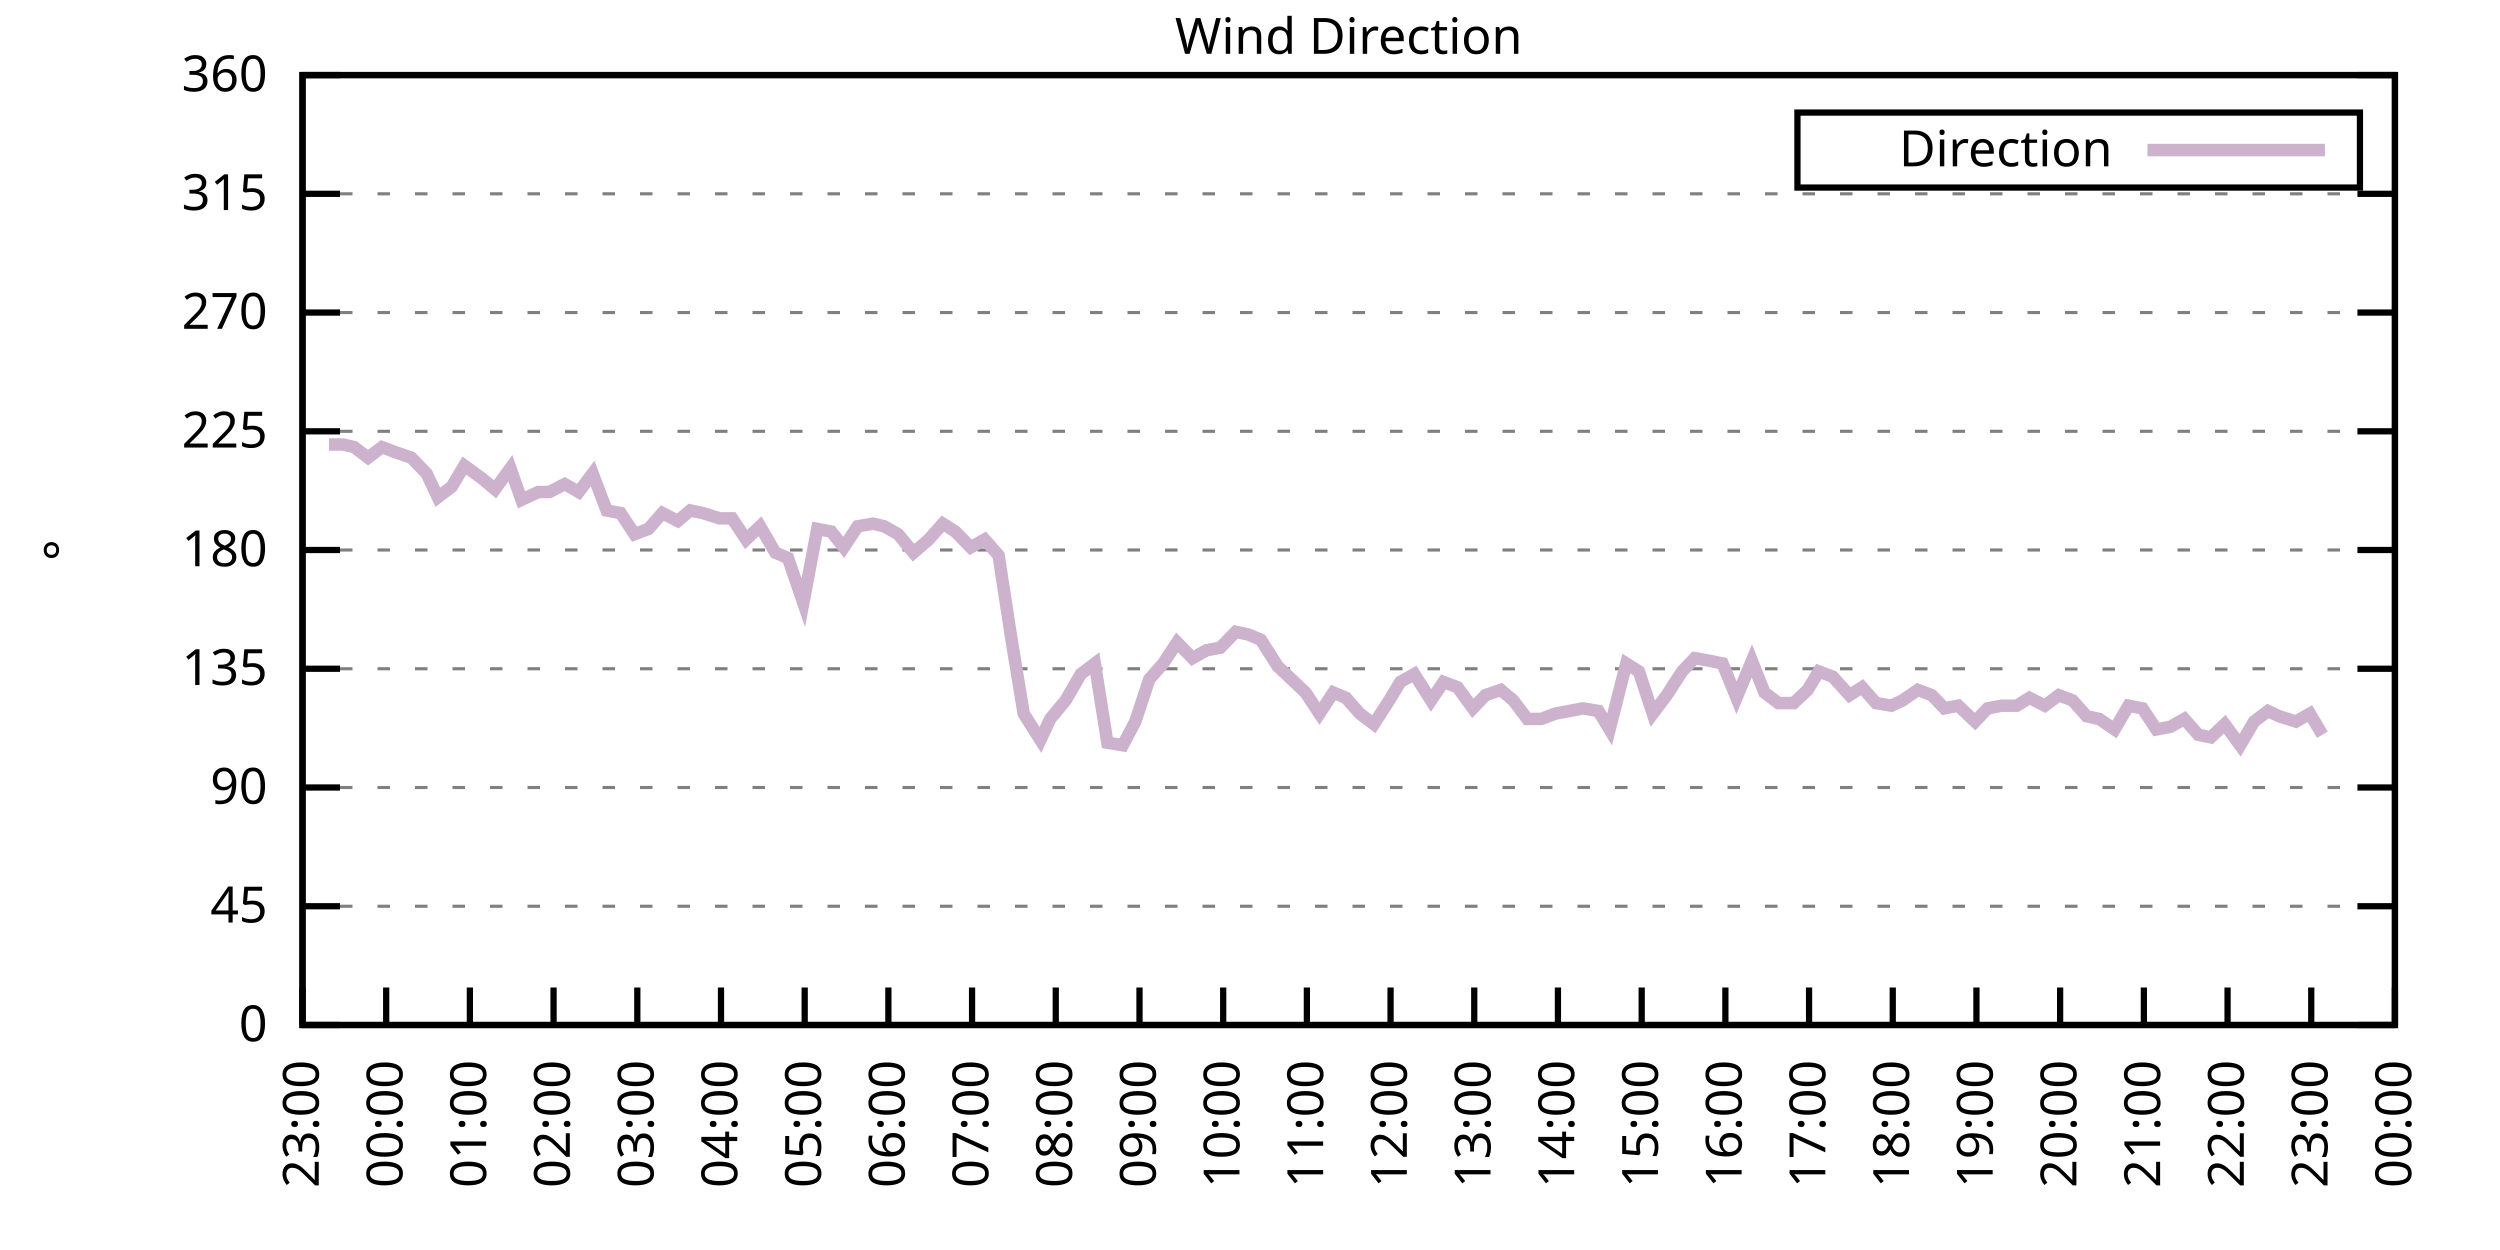
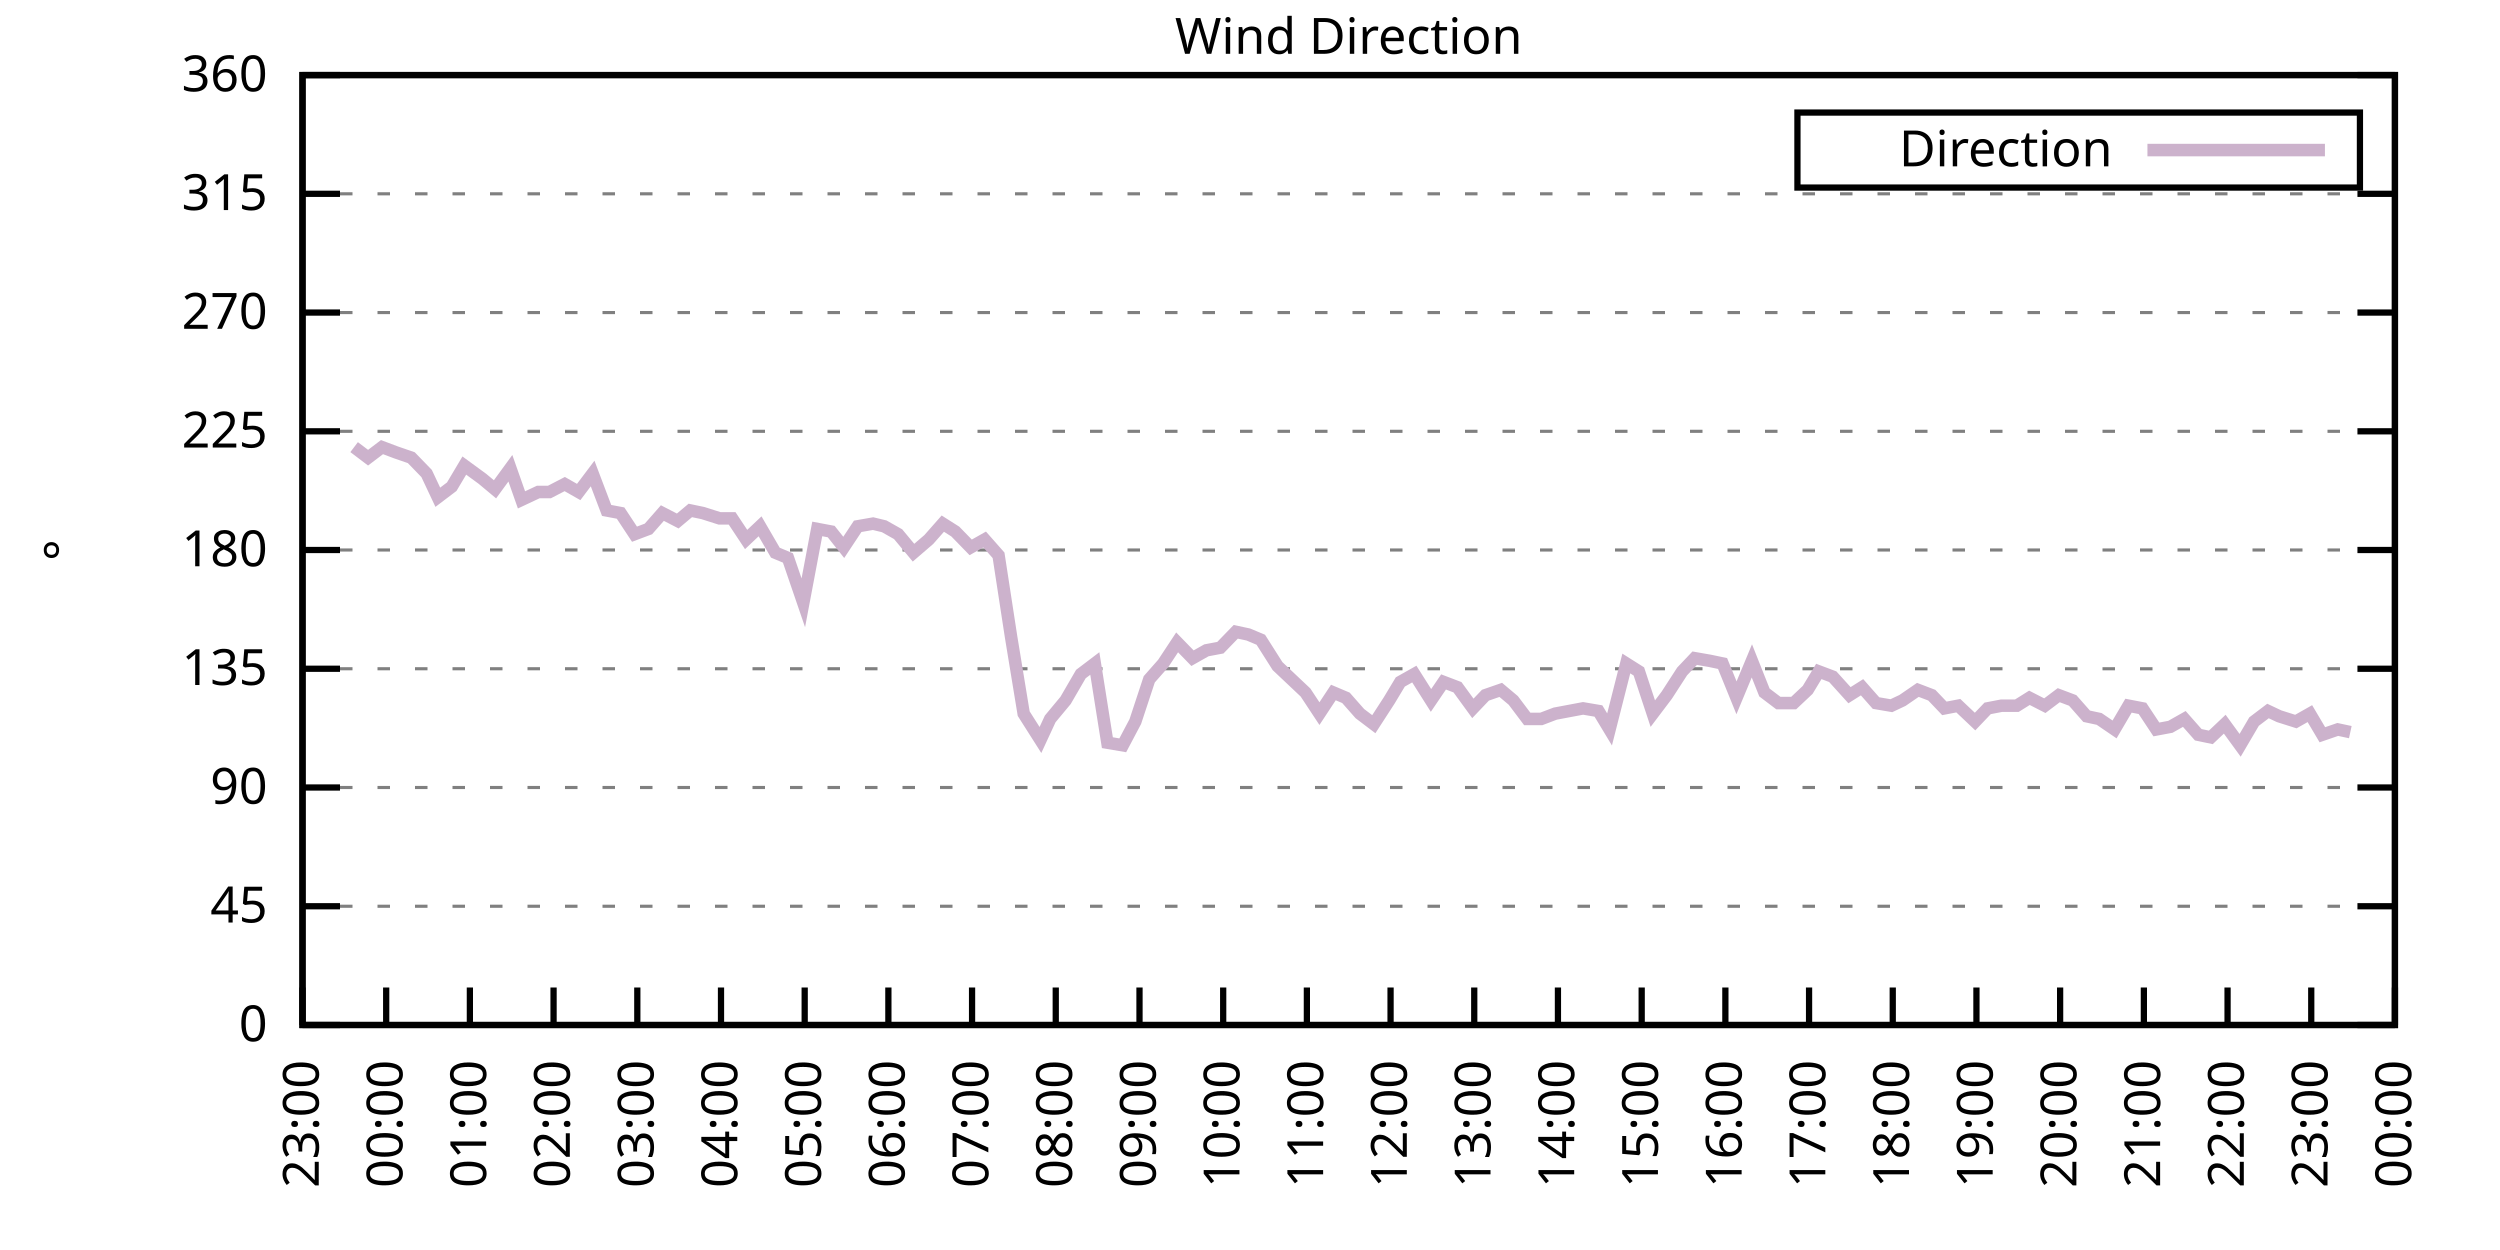
<svg xmlns="http://www.w3.org/2000/svg" xmlns:xlink="http://www.w3.org/1999/xlink" width="400" height="200" viewBox="0 0 400 200">
  <g id="gnuplot_canvas">
    <rect x="0" y="0" width="400" height="200" fill="none" />
    <defs>
      <circle id="gpDot" r="0.5" stroke-width="0.5" stroke="currentColor" />
      <path id="gpPt0" stroke-width="0.333" stroke="currentColor" d="M-1,0 h2 M0,-1 v2" />
      <path id="gpPt1" stroke-width="0.333" stroke="currentColor" d="M-1,-1 L1,1 M1,-1 L-1,1" />
      <path id="gpPt2" stroke-width="0.333" stroke="currentColor" d="M-1,0 L1,0 M0,-1 L0,1 M-1,-1 L1,1 M-1,1 L1,-1" />
      <rect id="gpPt3" stroke-width="0.333" stroke="currentColor" x="-1" y="-1" width="2" height="2" />
      <rect id="gpPt4" stroke-width="0.333" stroke="currentColor" fill="currentColor" x="-1" y="-1" width="2" height="2" />
      <circle id="gpPt5" stroke-width="0.333" stroke="currentColor" cx="0" cy="0" r="1" />
      <use xlink:href="#gpPt5" id="gpPt6" fill="currentColor" stroke="none" />
      <path id="gpPt7" stroke-width="0.333" stroke="currentColor" d="M0,-1.33 L-1.33,0.67 L1.33,0.67 z" />
      <use xlink:href="#gpPt7" id="gpPt8" fill="currentColor" stroke="none" />
      <use xlink:href="#gpPt7" id="gpPt9" stroke="currentColor" transform="rotate(180)" />
      <use xlink:href="#gpPt9" id="gpPt10" fill="currentColor" stroke="none" />
      <use xlink:href="#gpPt3" id="gpPt11" stroke="currentColor" transform="rotate(45)" />
      <use xlink:href="#gpPt11" id="gpPt12" fill="currentColor" stroke="none" />
      <path id="gpPt13" stroke-width="0.333" stroke="currentColor" d="M0,1.330 L1.265,0.411 L0.782,-1.067 L-0.782,-1.076 L-1.265,0.411 z" />
      <use xlink:href="#gpPt13" id="gpPt14" fill="currentColor" stroke="none" />
      <filter id="textbox" filterUnits="objectBoundingBox" x="0" y="0" height="1" width="1">
        <feFlood flood-color="white" flood-opacity="1" result="bgnd" />
        <feComposite in="SourceGraphic" in2="bgnd" operator="atop" />
      </filter>
      <filter id="greybox" filterUnits="objectBoundingBox" x="0" y="0" height="1" width="1">
        <feFlood flood-color="lightgrey" flood-opacity="1" result="grey" />
        <feComposite in="SourceGraphic" in2="grey" operator="atop" />
      </filter>
    </defs>
    <g fill="none" color="white" stroke="currentColor" stroke-width="1.00" stroke-linecap="butt" stroke-linejoin="miter">
</g>
    <g fill="none" color="black" stroke="currentColor" stroke-width="1.00" stroke-linecap="butt" stroke-linejoin="miter">
      <g stroke="none" shape-rendering="crispEdges">
        <polygon fill="rgb(255, 255, 255)" points="48.40,164.00 383.18,164.00 383.18,12.02 48.40,12.02 " />
      </g>
    </g>
    <g fill="none" color="black" stroke="currentColor" stroke-width="1.00" stroke-linecap="butt" stroke-linejoin="miter">
</g>
    <g fill="none" color="black" stroke="black" stroke-width="0.50" stroke-linecap="butt" stroke-linejoin="miter">
</g>
    <g fill="none" color="gray" stroke="currentColor" stroke-width="0.50" stroke-linecap="butt" stroke-linejoin="miter">
      <path stroke="gray" stroke-dasharray="2,4" class="gridline" d="M48.40,164.00 L383.19,164.00  " />
    </g>
    <g fill="none" color="gray" stroke="gray" stroke-width="1.00" stroke-linecap="butt" stroke-linejoin="miter">
</g>
    <g fill="none" color="black" stroke="currentColor" stroke-width="1.00" stroke-linecap="butt" stroke-linejoin="miter">
      <path stroke="black" d="M48.40,164.00 L54.40,164.00 M383.19,164.00 L377.19,164.00  " />
      <g transform="translate(42.80,166.60)" stroke="none" fill="black" font-family="Sans" font-size="8.00" text-anchor="end">
        <text>
          <tspan font-family="Sans"> 0</tspan>
        </text>
      </g>
    </g>
    <g fill="none" color="black" stroke="currentColor" stroke-width="1.00" stroke-linecap="butt" stroke-linejoin="miter">
</g>
    <g fill="none" color="black" stroke="black" stroke-width="0.50" stroke-linecap="butt" stroke-linejoin="miter">
</g>
    <g fill="none" color="gray" stroke="currentColor" stroke-width="0.50" stroke-linecap="butt" stroke-linejoin="miter">
      <path stroke="gray" stroke-dasharray="2,4" class="gridline" d="M48.40,145.00 L383.19,145.00  " />
    </g>
    <g fill="none" color="gray" stroke="gray" stroke-width="1.00" stroke-linecap="butt" stroke-linejoin="miter">
</g>
    <g fill="none" color="black" stroke="currentColor" stroke-width="1.00" stroke-linecap="butt" stroke-linejoin="miter">
      <path stroke="black" d="M48.40,145.00 L54.40,145.00 M383.19,145.00 L377.19,145.00  " />
      <g transform="translate(42.80,147.60)" stroke="none" fill="black" font-family="Sans" font-size="8.00" text-anchor="end">
        <text>
          <tspan font-family="Sans"> 45</tspan>
        </text>
      </g>
    </g>
    <g fill="none" color="black" stroke="currentColor" stroke-width="1.00" stroke-linecap="butt" stroke-linejoin="miter">
</g>
    <g fill="none" color="black" stroke="black" stroke-width="0.50" stroke-linecap="butt" stroke-linejoin="miter">
</g>
    <g fill="none" color="gray" stroke="currentColor" stroke-width="0.50" stroke-linecap="butt" stroke-linejoin="miter">
      <path stroke="gray" stroke-dasharray="2,4" class="gridline" d="M48.40,126.00 L383.19,126.00  " />
    </g>
    <g fill="none" color="gray" stroke="gray" stroke-width="1.00" stroke-linecap="butt" stroke-linejoin="miter">
</g>
    <g fill="none" color="black" stroke="currentColor" stroke-width="1.00" stroke-linecap="butt" stroke-linejoin="miter">
      <path stroke="black" d="M48.40,126.00 L54.40,126.00 M383.19,126.00 L377.19,126.00  " />
      <g transform="translate(42.80,128.60)" stroke="none" fill="black" font-family="Sans" font-size="8.00" text-anchor="end">
        <text>
          <tspan font-family="Sans"> 90</tspan>
        </text>
      </g>
    </g>
    <g fill="none" color="black" stroke="currentColor" stroke-width="1.00" stroke-linecap="butt" stroke-linejoin="miter">
</g>
    <g fill="none" color="black" stroke="black" stroke-width="0.50" stroke-linecap="butt" stroke-linejoin="miter">
</g>
    <g fill="none" color="gray" stroke="currentColor" stroke-width="0.50" stroke-linecap="butt" stroke-linejoin="miter">
      <path stroke="gray" stroke-dasharray="2,4" class="gridline" d="M48.40,107.00 L383.19,107.00  " />
    </g>
    <g fill="none" color="gray" stroke="gray" stroke-width="1.00" stroke-linecap="butt" stroke-linejoin="miter">
</g>
    <g fill="none" color="black" stroke="currentColor" stroke-width="1.00" stroke-linecap="butt" stroke-linejoin="miter">
      <path stroke="black" d="M48.40,107.00 L54.40,107.00 M383.19,107.00 L377.19,107.00  " />
      <g transform="translate(42.80,109.60)" stroke="none" fill="black" font-family="Sans" font-size="8.00" text-anchor="end">
        <text>
          <tspan font-family="Sans"> 135</tspan>
        </text>
      </g>
    </g>
    <g fill="none" color="black" stroke="currentColor" stroke-width="1.00" stroke-linecap="butt" stroke-linejoin="miter">
</g>
    <g fill="none" color="black" stroke="black" stroke-width="0.50" stroke-linecap="butt" stroke-linejoin="miter">
</g>
    <g fill="none" color="gray" stroke="currentColor" stroke-width="0.50" stroke-linecap="butt" stroke-linejoin="miter">
      <path stroke="gray" stroke-dasharray="2,4" class="gridline" d="M48.40,88.00 L383.19,88.00  " />
    </g>
    <g fill="none" color="gray" stroke="gray" stroke-width="1.00" stroke-linecap="butt" stroke-linejoin="miter">
</g>
    <g fill="none" color="black" stroke="currentColor" stroke-width="1.00" stroke-linecap="butt" stroke-linejoin="miter">
      <path stroke="black" d="M48.40,88.00 L54.40,88.00 M383.19,88.00 L377.19,88.00  " />
      <g transform="translate(42.80,90.60)" stroke="none" fill="black" font-family="Sans" font-size="8.00" text-anchor="end">
        <text>
          <tspan font-family="Sans"> 180</tspan>
        </text>
      </g>
    </g>
    <g fill="none" color="black" stroke="currentColor" stroke-width="1.00" stroke-linecap="butt" stroke-linejoin="miter">
</g>
    <g fill="none" color="black" stroke="black" stroke-width="0.50" stroke-linecap="butt" stroke-linejoin="miter">
</g>
    <g fill="none" color="gray" stroke="currentColor" stroke-width="0.50" stroke-linecap="butt" stroke-linejoin="miter">
      <path stroke="gray" stroke-dasharray="2,4" class="gridline" d="M48.40,69.01 L383.19,69.01  " />
    </g>
    <g fill="none" color="gray" stroke="gray" stroke-width="1.00" stroke-linecap="butt" stroke-linejoin="miter">
</g>
    <g fill="none" color="black" stroke="currentColor" stroke-width="1.00" stroke-linecap="butt" stroke-linejoin="miter">
      <path stroke="black" d="M48.40,69.01 L54.40,69.01 M383.19,69.01 L377.19,69.01  " />
      <g transform="translate(42.80,71.61)" stroke="none" fill="black" font-family="Sans" font-size="8.00" text-anchor="end">
        <text>
          <tspan font-family="Sans"> 225</tspan>
        </text>
      </g>
    </g>
    <g fill="none" color="black" stroke="currentColor" stroke-width="1.00" stroke-linecap="butt" stroke-linejoin="miter">
</g>
    <g fill="none" color="black" stroke="black" stroke-width="0.50" stroke-linecap="butt" stroke-linejoin="miter">
</g>
    <g fill="none" color="gray" stroke="currentColor" stroke-width="0.50" stroke-linecap="butt" stroke-linejoin="miter">
      <path stroke="gray" stroke-dasharray="2,4" class="gridline" d="M48.40,50.01 L383.19,50.01  " />
    </g>
    <g fill="none" color="gray" stroke="gray" stroke-width="1.00" stroke-linecap="butt" stroke-linejoin="miter">
</g>
    <g fill="none" color="black" stroke="currentColor" stroke-width="1.00" stroke-linecap="butt" stroke-linejoin="miter">
      <path stroke="black" d="M48.40,50.01 L54.40,50.01 M383.19,50.01 L377.19,50.01  " />
      <g transform="translate(42.80,52.61)" stroke="none" fill="black" font-family="Sans" font-size="8.00" text-anchor="end">
        <text>
          <tspan font-family="Sans"> 270</tspan>
        </text>
      </g>
    </g>
    <g fill="none" color="black" stroke="currentColor" stroke-width="1.00" stroke-linecap="butt" stroke-linejoin="miter">
</g>
    <g fill="none" color="black" stroke="black" stroke-width="0.50" stroke-linecap="butt" stroke-linejoin="miter">
</g>
    <g fill="none" color="gray" stroke="currentColor" stroke-width="0.50" stroke-linecap="butt" stroke-linejoin="miter">
      <path stroke="gray" stroke-dasharray="2,4" class="gridline" d="M48.40,31.01 L383.19,31.01  " />
    </g>
    <g fill="none" color="gray" stroke="gray" stroke-width="1.00" stroke-linecap="butt" stroke-linejoin="miter">
</g>
    <g fill="none" color="black" stroke="currentColor" stroke-width="1.00" stroke-linecap="butt" stroke-linejoin="miter">
      <path stroke="black" d="M48.40,31.01 L54.40,31.01 M383.19,31.01 L377.19,31.01  " />
      <g transform="translate(42.80,33.61)" stroke="none" fill="black" font-family="Sans" font-size="8.00" text-anchor="end">
        <text>
          <tspan font-family="Sans"> 315</tspan>
        </text>
      </g>
    </g>
    <g fill="none" color="black" stroke="currentColor" stroke-width="1.00" stroke-linecap="butt" stroke-linejoin="miter">
</g>
    <g fill="none" color="black" stroke="black" stroke-width="0.50" stroke-linecap="butt" stroke-linejoin="miter">
</g>
    <g fill="none" color="gray" stroke="currentColor" stroke-width="0.50" stroke-linecap="butt" stroke-linejoin="miter">
      <path stroke="gray" stroke-dasharray="2,4" class="gridline" d="M48.40,12.01 L383.19,12.01  " />
    </g>
    <g fill="none" color="gray" stroke="gray" stroke-width="1.00" stroke-linecap="butt" stroke-linejoin="miter">
</g>
    <g fill="none" color="black" stroke="currentColor" stroke-width="1.00" stroke-linecap="butt" stroke-linejoin="miter">
      <path stroke="black" d="M48.40,12.01 L54.40,12.01 M383.19,12.01 L377.19,12.01  " />
      <g transform="translate(42.80,14.61)" stroke="none" fill="black" font-family="Sans" font-size="8.00" text-anchor="end">
        <text>
          <tspan font-family="Sans"> 360</tspan>
        </text>
      </g>
    </g>
    <g fill="none" color="black" stroke="currentColor" stroke-width="1.00" stroke-linecap="butt" stroke-linejoin="miter">
      <path stroke="black" d="M48.40,164.00 L48.40,158.00  " />
      <g transform="translate(51.00,169.60) rotate(270.00)" stroke="none" fill="black" font-family="Sans" font-size="8.00" text-anchor="end">
        <text>
          <tspan font-family="Sans">23:00</tspan>
        </text>
      </g>
    </g>
    <g fill="none" color="black" stroke="currentColor" stroke-width="1.00" stroke-linecap="butt" stroke-linejoin="miter">
      <path stroke="black" d="M61.79,164.00 L61.79,158.00  " />
      <g transform="translate(64.39,169.60) rotate(270.00)" stroke="none" fill="black" font-family="Sans" font-size="8.00" text-anchor="end">
        <text>
          <tspan font-family="Sans">00:00</tspan>
        </text>
      </g>
    </g>
    <g fill="none" color="black" stroke="currentColor" stroke-width="1.00" stroke-linecap="butt" stroke-linejoin="miter">
      <path stroke="black" d="M75.18,164.00 L75.18,158.00  " />
      <g transform="translate(77.78,169.60) rotate(270.00)" stroke="none" fill="black" font-family="Sans" font-size="8.00" text-anchor="end">
        <text>
          <tspan font-family="Sans">01:00</tspan>
        </text>
      </g>
    </g>
    <g fill="none" color="black" stroke="currentColor" stroke-width="1.00" stroke-linecap="butt" stroke-linejoin="miter">
      <path stroke="black" d="M88.57,164.00 L88.57,158.00  " />
      <g transform="translate(91.17,169.60) rotate(270.00)" stroke="none" fill="black" font-family="Sans" font-size="8.00" text-anchor="end">
        <text>
          <tspan font-family="Sans">02:00</tspan>
        </text>
      </g>
    </g>
    <g fill="none" color="black" stroke="currentColor" stroke-width="1.00" stroke-linecap="butt" stroke-linejoin="miter">
      <path stroke="black" d="M101.97,164.00 L101.97,158.00  " />
      <g transform="translate(104.57,169.60) rotate(270.00)" stroke="none" fill="black" font-family="Sans" font-size="8.00" text-anchor="end">
        <text>
          <tspan font-family="Sans">03:00</tspan>
        </text>
      </g>
    </g>
    <g fill="none" color="black" stroke="currentColor" stroke-width="1.00" stroke-linecap="butt" stroke-linejoin="miter">
      <path stroke="black" d="M115.36,164.00 L115.36,158.00  " />
      <g transform="translate(117.96,169.60) rotate(270.00)" stroke="none" fill="black" font-family="Sans" font-size="8.00" text-anchor="end">
        <text>
          <tspan font-family="Sans">04:00</tspan>
        </text>
      </g>
    </g>
    <g fill="none" color="black" stroke="currentColor" stroke-width="1.00" stroke-linecap="butt" stroke-linejoin="miter">
      <path stroke="black" d="M128.75,164.00 L128.75,158.00  " />
      <g transform="translate(131.35,169.60) rotate(270.00)" stroke="none" fill="black" font-family="Sans" font-size="8.00" text-anchor="end">
        <text>
          <tspan font-family="Sans">05:00</tspan>
        </text>
      </g>
    </g>
    <g fill="none" color="black" stroke="currentColor" stroke-width="1.00" stroke-linecap="butt" stroke-linejoin="miter">
      <path stroke="black" d="M142.14,164.00 L142.14,158.00  " />
      <g transform="translate(144.74,169.60) rotate(270.00)" stroke="none" fill="black" font-family="Sans" font-size="8.00" text-anchor="end">
        <text>
          <tspan font-family="Sans">06:00</tspan>
        </text>
      </g>
    </g>
    <g fill="none" color="black" stroke="currentColor" stroke-width="1.00" stroke-linecap="butt" stroke-linejoin="miter">
      <path stroke="black" d="M155.53,164.00 L155.53,158.00  " />
      <g transform="translate(158.13,169.60) rotate(270.00)" stroke="none" fill="black" font-family="Sans" font-size="8.00" text-anchor="end">
        <text>
          <tspan font-family="Sans">07:00</tspan>
        </text>
      </g>
    </g>
    <g fill="none" color="black" stroke="currentColor" stroke-width="1.00" stroke-linecap="butt" stroke-linejoin="miter">
      <path stroke="black" d="M168.92,164.00 L168.92,158.00  " />
      <g transform="translate(171.52,169.60) rotate(270.00)" stroke="none" fill="black" font-family="Sans" font-size="8.00" text-anchor="end">
        <text>
          <tspan font-family="Sans">08:00</tspan>
        </text>
      </g>
    </g>
    <g fill="none" color="black" stroke="currentColor" stroke-width="1.00" stroke-linecap="butt" stroke-linejoin="miter">
      <path stroke="black" d="M182.32,164.00 L182.32,158.00  " />
      <g transform="translate(184.92,169.60) rotate(270.00)" stroke="none" fill="black" font-family="Sans" font-size="8.00" text-anchor="end">
        <text>
          <tspan font-family="Sans">09:00</tspan>
        </text>
      </g>
    </g>
    <g fill="none" color="black" stroke="currentColor" stroke-width="1.00" stroke-linecap="butt" stroke-linejoin="miter">
      <path stroke="black" d="M195.71,164.00 L195.71,158.00  " />
      <g transform="translate(198.31,169.60) rotate(270.00)" stroke="none" fill="black" font-family="Sans" font-size="8.00" text-anchor="end">
        <text>
          <tspan font-family="Sans">10:00</tspan>
        </text>
      </g>
    </g>
    <g fill="none" color="black" stroke="currentColor" stroke-width="1.00" stroke-linecap="butt" stroke-linejoin="miter">
      <path stroke="black" d="M209.10,164.00 L209.10,158.00  " />
      <g transform="translate(211.70,169.60) rotate(270.00)" stroke="none" fill="black" font-family="Sans" font-size="8.00" text-anchor="end">
        <text>
          <tspan font-family="Sans">11:00</tspan>
        </text>
      </g>
    </g>
    <g fill="none" color="black" stroke="currentColor" stroke-width="1.00" stroke-linecap="butt" stroke-linejoin="miter">
      <path stroke="black" d="M222.49,164.00 L222.49,158.00  " />
      <g transform="translate(225.09,169.60) rotate(270.00)" stroke="none" fill="black" font-family="Sans" font-size="8.00" text-anchor="end">
        <text>
          <tspan font-family="Sans">12:00</tspan>
        </text>
      </g>
    </g>
    <g fill="none" color="black" stroke="currentColor" stroke-width="1.00" stroke-linecap="butt" stroke-linejoin="miter">
      <path stroke="black" d="M235.88,164.00 L235.88,158.00  " />
      <g transform="translate(238.48,169.60) rotate(270.00)" stroke="none" fill="black" font-family="Sans" font-size="8.00" text-anchor="end">
        <text>
          <tspan font-family="Sans">13:00</tspan>
        </text>
      </g>
    </g>
    <g fill="none" color="black" stroke="currentColor" stroke-width="1.00" stroke-linecap="butt" stroke-linejoin="miter">
      <path stroke="black" d="M249.27,164.00 L249.27,158.00  " />
      <g transform="translate(251.87,169.60) rotate(270.00)" stroke="none" fill="black" font-family="Sans" font-size="8.00" text-anchor="end">
        <text>
          <tspan font-family="Sans">14:00</tspan>
        </text>
      </g>
    </g>
    <g fill="none" color="black" stroke="currentColor" stroke-width="1.00" stroke-linecap="butt" stroke-linejoin="miter">
      <path stroke="black" d="M262.67,164.00 L262.67,158.00  " />
      <g transform="translate(265.27,169.60) rotate(270.00)" stroke="none" fill="black" font-family="Sans" font-size="8.00" text-anchor="end">
        <text>
          <tspan font-family="Sans">15:00</tspan>
        </text>
      </g>
    </g>
    <g fill="none" color="black" stroke="currentColor" stroke-width="1.00" stroke-linecap="butt" stroke-linejoin="miter">
      <path stroke="black" d="M276.06,164.00 L276.06,158.00  " />
      <g transform="translate(278.66,169.60) rotate(270.00)" stroke="none" fill="black" font-family="Sans" font-size="8.00" text-anchor="end">
        <text>
          <tspan font-family="Sans">16:00</tspan>
        </text>
      </g>
    </g>
    <g fill="none" color="black" stroke="currentColor" stroke-width="1.00" stroke-linecap="butt" stroke-linejoin="miter">
      <path stroke="black" d="M289.45,164.00 L289.45,158.00  " />
      <g transform="translate(292.05,169.60) rotate(270.00)" stroke="none" fill="black" font-family="Sans" font-size="8.00" text-anchor="end">
        <text>
          <tspan font-family="Sans">17:00</tspan>
        </text>
      </g>
    </g>
    <g fill="none" color="black" stroke="currentColor" stroke-width="1.00" stroke-linecap="butt" stroke-linejoin="miter">
      <path stroke="black" d="M302.84,164.00 L302.84,158.00  " />
      <g transform="translate(305.44,169.60) rotate(270.00)" stroke="none" fill="black" font-family="Sans" font-size="8.00" text-anchor="end">
        <text>
          <tspan font-family="Sans">18:00</tspan>
        </text>
      </g>
    </g>
    <g fill="none" color="black" stroke="currentColor" stroke-width="1.00" stroke-linecap="butt" stroke-linejoin="miter">
      <path stroke="black" d="M316.23,164.00 L316.23,158.00  " />
      <g transform="translate(318.83,169.60) rotate(270.00)" stroke="none" fill="black" font-family="Sans" font-size="8.00" text-anchor="end">
        <text>
          <tspan font-family="Sans">19:00</tspan>
        </text>
      </g>
    </g>
    <g fill="none" color="black" stroke="currentColor" stroke-width="1.00" stroke-linecap="butt" stroke-linejoin="miter">
      <path stroke="black" d="M329.62,164.00 L329.62,158.00  " />
      <g transform="translate(332.22,169.60) rotate(270.00)" stroke="none" fill="black" font-family="Sans" font-size="8.00" text-anchor="end">
        <text>
          <tspan font-family="Sans">20:00</tspan>
        </text>
      </g>
    </g>
    <g fill="none" color="black" stroke="currentColor" stroke-width="1.00" stroke-linecap="butt" stroke-linejoin="miter">
      <path stroke="black" d="M343.02,164.00 L343.02,158.00  " />
      <g transform="translate(345.62,169.60) rotate(270.00)" stroke="none" fill="black" font-family="Sans" font-size="8.00" text-anchor="end">
        <text>
          <tspan font-family="Sans">21:00</tspan>
        </text>
      </g>
    </g>
    <g fill="none" color="black" stroke="currentColor" stroke-width="1.00" stroke-linecap="butt" stroke-linejoin="miter">
      <path stroke="black" d="M356.41,164.00 L356.41,158.00  " />
      <g transform="translate(359.01,169.60) rotate(270.00)" stroke="none" fill="black" font-family="Sans" font-size="8.00" text-anchor="end">
        <text>
          <tspan font-family="Sans">22:00</tspan>
        </text>
      </g>
    </g>
    <g fill="none" color="black" stroke="currentColor" stroke-width="1.00" stroke-linecap="butt" stroke-linejoin="miter">
      <path stroke="black" d="M369.80,164.00 L369.80,158.00  " />
      <g transform="translate(372.40,169.60) rotate(270.00)" stroke="none" fill="black" font-family="Sans" font-size="8.00" text-anchor="end">
        <text>
          <tspan font-family="Sans">23:00</tspan>
        </text>
      </g>
    </g>
    <g fill="none" color="black" stroke="currentColor" stroke-width="1.00" stroke-linecap="butt" stroke-linejoin="miter">
      <path stroke="black" d="M383.19,164.00 L383.19,158.00  " />
      <g transform="translate(385.79,169.60) rotate(270.00)" stroke="none" fill="black" font-family="Sans" font-size="8.00" text-anchor="end">
        <text>
          <tspan font-family="Sans">00:00</tspan>
        </text>
      </g>
    </g>
    <g fill="none" color="black" stroke="currentColor" stroke-width="1.00" stroke-linecap="butt" stroke-linejoin="miter">
</g>
    <g fill="none" color="black" stroke="currentColor" stroke-width="1.00" stroke-linecap="butt" stroke-linejoin="miter">
      <path stroke="black" d="M48.40,12.01 L48.40,164.00 L383.19,164.00 L383.19,12.01 L48.40,12.01 Z  " />
    </g>
    <g fill="none" color="black" stroke="currentColor" stroke-width="1.00" stroke-linecap="butt" stroke-linejoin="miter">
</g>
    <g fill="none" color="black" stroke="currentColor" stroke-width="1.00" stroke-linecap="butt" stroke-linejoin="miter">
      <path stroke="black" d="M287.59,30.01 L287.59,18.01 L377.59,18.01 L377.59,30.01 L287.59,30.01 Z  " />
    </g>
    <g id="Wind_direction_plot_1">
      <g fill="none" color="white" stroke="black" stroke-width="2.00" stroke-linecap="butt" stroke-linejoin="miter">
</g>
      <g fill="none" color="black" stroke="currentColor" stroke-width="2.00" stroke-linecap="butt" stroke-linejoin="miter">
        <g transform="translate(337.99,26.61)" stroke="none" fill="black" font-family="Sans" font-size="8.00" text-anchor="end">
          <text>
            <tspan font-family="Sans">Direction</tspan>
          </text>
        </g>
      </g>
      <g fill="none" color="black" stroke="currentColor" stroke-width="2.00" stroke-linecap="butt" stroke-linejoin="miter">
-         <path stroke="rgb(204, 178, 204)" d="M343.59,24.01 L371.99,24.01 M52.64,71.12 L54.87,71.12 L56.66,71.54 L58.89,73.23 L61.12,71.54 L63.35,72.38   L65.81,73.23 L68.26,75.76 L70.05,79.56 L72.28,77.87 L74.29,74.49 L77.19,76.61 L79.20,78.29 L81.66,74.92   L83.44,79.98 L86.12,78.72 L87.91,78.72 L90.36,77.45 L92.59,78.72 L94.82,75.76 L97.06,81.67 L99.29,82.09   L101.52,85.47 L103.75,84.63 L105.98,82.09 L108.44,83.36 L110.45,81.67 L112.46,82.09 L115.13,82.94 L117.14,82.94   L119.38,86.32 L121.61,84.21 L124.06,88.43 L126.07,89.27 L128.53,96.45 L130.76,84.63 L132.99,85.05 L135.00,87.58   L137.23,84.21 L139.69,83.78 L141.47,84.21 L143.70,85.47 L146.16,88.43 L148.61,86.32 L150.85,83.78 L152.85,85.05   L155.31,87.58 L157.54,86.32 L159.77,88.85 L161.78,101.94 L163.79,114.18 L166.47,118.40 L168.03,115.03 L170.49,112.07   L172.94,107.85 L175.17,106.16 L177.18,118.83 L179.64,119.25 L181.65,115.45 L183.88,108.69 L186.11,106.16 L188.34,102.78   L190.80,105.31 L193.03,104.05 L195.26,103.63 L197.72,101.09 L199.73,101.52 L201.73,102.36 L204.41,106.58 L208.88,110.80   L211.11,114.18 L213.34,110.80 L215.35,111.65 L217.58,114.18 L219.81,115.87 L222.27,112.07 L224.05,109.11 L226.29,107.85   L228.96,112.07 L230.97,109.11 L233.20,109.96 L235.66,113.34 L237.67,111.23 L240.12,110.38 L242.13,112.07 L244.36,115.03   L246.60,115.03 L248.83,114.18 L251.06,113.76 L253.29,113.34 L255.75,113.76 L257.53,116.71 L260.21,106.16 L262.22,107.43   L264.45,114.18 L266.68,111.23 L269.14,107.43 L271.15,105.31 L273.60,105.74 L275.61,106.16 L277.84,111.65 L280.30,105.74   L282.31,110.80 L284.54,112.49 L286.99,112.49 L289.23,110.38 L291.01,107.43 L293.24,108.27 L295.92,111.23 L297.93,109.96   L300.16,112.49 L302.62,112.91 L304.40,112.07 L306.86,110.38 L309.09,111.23 L311.10,113.34 L313.33,112.91 L316.01,115.45   L318.02,113.34 L320.25,112.91 L322.70,112.91 L324.71,111.65 L327.17,112.91 L329.40,111.23 L331.63,112.07 L333.86,114.60   L335.87,115.03 L338.33,116.71 L340.56,112.91 L342.79,113.34 L345.02,116.71 L347.26,116.29 L349.49,115.03 L351.72,117.56   L353.73,117.98 L355.96,115.87 L358.42,119.25 L360.65,115.45 L362.88,113.76 L364.66,114.60 L367.34,115.45 L369.58,114.18   L371.58,117.56  " />
+         <path stroke="rgb(204, 178, 204)" d="M343.59,24.01 L371.99,24.01 M56.66,71.54 L58.89,73.23 L61.12,71.54 L63.35,72.38 L65.81,73.23 L68.26,75.76   L70.05,79.56 L72.28,77.87 L74.29,74.49 L77.19,76.61 L79.20,78.29 L81.66,74.92 L83.44,79.98 L86.12,78.72   L87.91,78.72 L90.36,77.45 L92.59,78.72 L94.82,75.76 L97.06,81.67 L99.29,82.09 L101.52,85.47 L103.75,84.63   L105.98,82.09 L108.44,83.36 L110.45,81.67 L112.46,82.09 L115.13,82.94 L117.14,82.94 L119.38,86.32 L121.61,84.21   L124.06,88.43 L126.07,89.27 L128.53,96.45 L130.76,84.63 L132.99,85.05 L135.00,87.58 L137.23,84.21 L139.69,83.78   L141.47,84.21 L143.70,85.47 L146.16,88.43 L148.61,86.32 L150.85,83.78 L152.85,85.05 L155.31,87.58 L157.54,86.32   L159.77,88.85 L161.78,101.94 L163.79,114.18 L166.47,118.40 L168.03,115.03 L170.49,112.07 L172.94,107.85 L175.17,106.16   L177.18,118.83 L179.64,119.25 L181.65,115.45 L183.88,108.69 L186.11,106.16 L188.34,102.78 L190.80,105.31 L193.03,104.05   L195.26,103.63 L197.72,101.09 L199.73,101.52 L201.73,102.36 L204.41,106.58 L208.88,110.80 L211.11,114.18 L213.34,110.80   L215.35,111.65 L217.58,114.18 L219.81,115.87 L222.27,112.07 L224.05,109.11 L226.29,107.85 L228.96,112.07 L230.97,109.11   L233.20,109.96 L235.66,113.34 L237.67,111.23 L240.12,110.38 L242.13,112.07 L244.36,115.03 L246.60,115.03 L248.83,114.18   L251.06,113.76 L253.29,113.34 L255.75,113.76 L257.53,116.71 L260.21,106.16 L262.22,107.43 L264.45,114.18 L266.68,111.23   L269.14,107.43 L271.15,105.31 L273.60,105.74 L275.61,106.16 L277.84,111.65 L280.30,105.74 L282.31,110.80 L284.54,112.49   L286.99,112.49 L289.23,110.38 L291.01,107.43 L293.24,108.27 L295.92,111.23 L297.93,109.96 L300.16,112.49 L302.62,112.91   L304.40,112.07 L306.86,110.38 L309.09,111.23 L311.10,113.34 L313.33,112.91 L316.01,115.45 L318.02,113.34 L320.25,112.91   L322.70,112.91 L324.71,111.65 L327.17,112.91 L329.40,111.23 L331.63,112.07 L333.86,114.60 L335.87,115.03 L338.33,116.71   L340.56,112.91 L342.79,113.34 L345.02,116.71 L347.26,116.29 L349.49,115.03 L351.72,117.56 L353.73,117.98 L355.96,115.87   L358.42,119.25 L360.65,115.45 L362.88,113.76 L364.66,114.60 L367.34,115.45 L369.58,114.18 L371.58,117.56 L374.04,116.71   L376.05,117.14  " />
      </g>
    </g>
    <g fill="none" color="black" stroke="currentColor" stroke-width="2.00" stroke-linecap="butt" stroke-linejoin="miter">
</g>
    <g fill="none" color="black" stroke="black" stroke-width="1.00" stroke-linecap="butt" stroke-linejoin="miter">
</g>
    <g fill="none" color="black" stroke="currentColor" stroke-width="1.00" stroke-linecap="butt" stroke-linejoin="miter">
      <path stroke="black" d="M48.40,12.01 L48.40,164.00 L383.19,164.00 L383.19,12.01 L48.40,12.01 Z  " />
      <g transform="translate(12.80,88.01) rotate(270.00)" stroke="none" fill="black" font-family="Sans" font-size="8.00" text-anchor="middle">
        <text>
          <tspan font-family="Sans">°</tspan>
        </text>
      </g>
    </g>
    <g fill="none" color="black" stroke="currentColor" stroke-width="1.00" stroke-linecap="butt" stroke-linejoin="miter">
</g>
    <g fill="none" color="black" stroke="currentColor" stroke-width="1.00" stroke-linecap="butt" stroke-linejoin="miter">
      <g transform="translate(215.79,8.61)" stroke="none" fill="black" font-family="Sans" font-size="8.00" text-anchor="middle">
        <text>
          <tspan font-family="Sans">Wind Direction</tspan>
        </text>
      </g>
    </g>
    <g fill="none" color="black" stroke="currentColor" stroke-width="1.00" stroke-linecap="butt" stroke-linejoin="miter">
</g>
  </g>
</svg>
